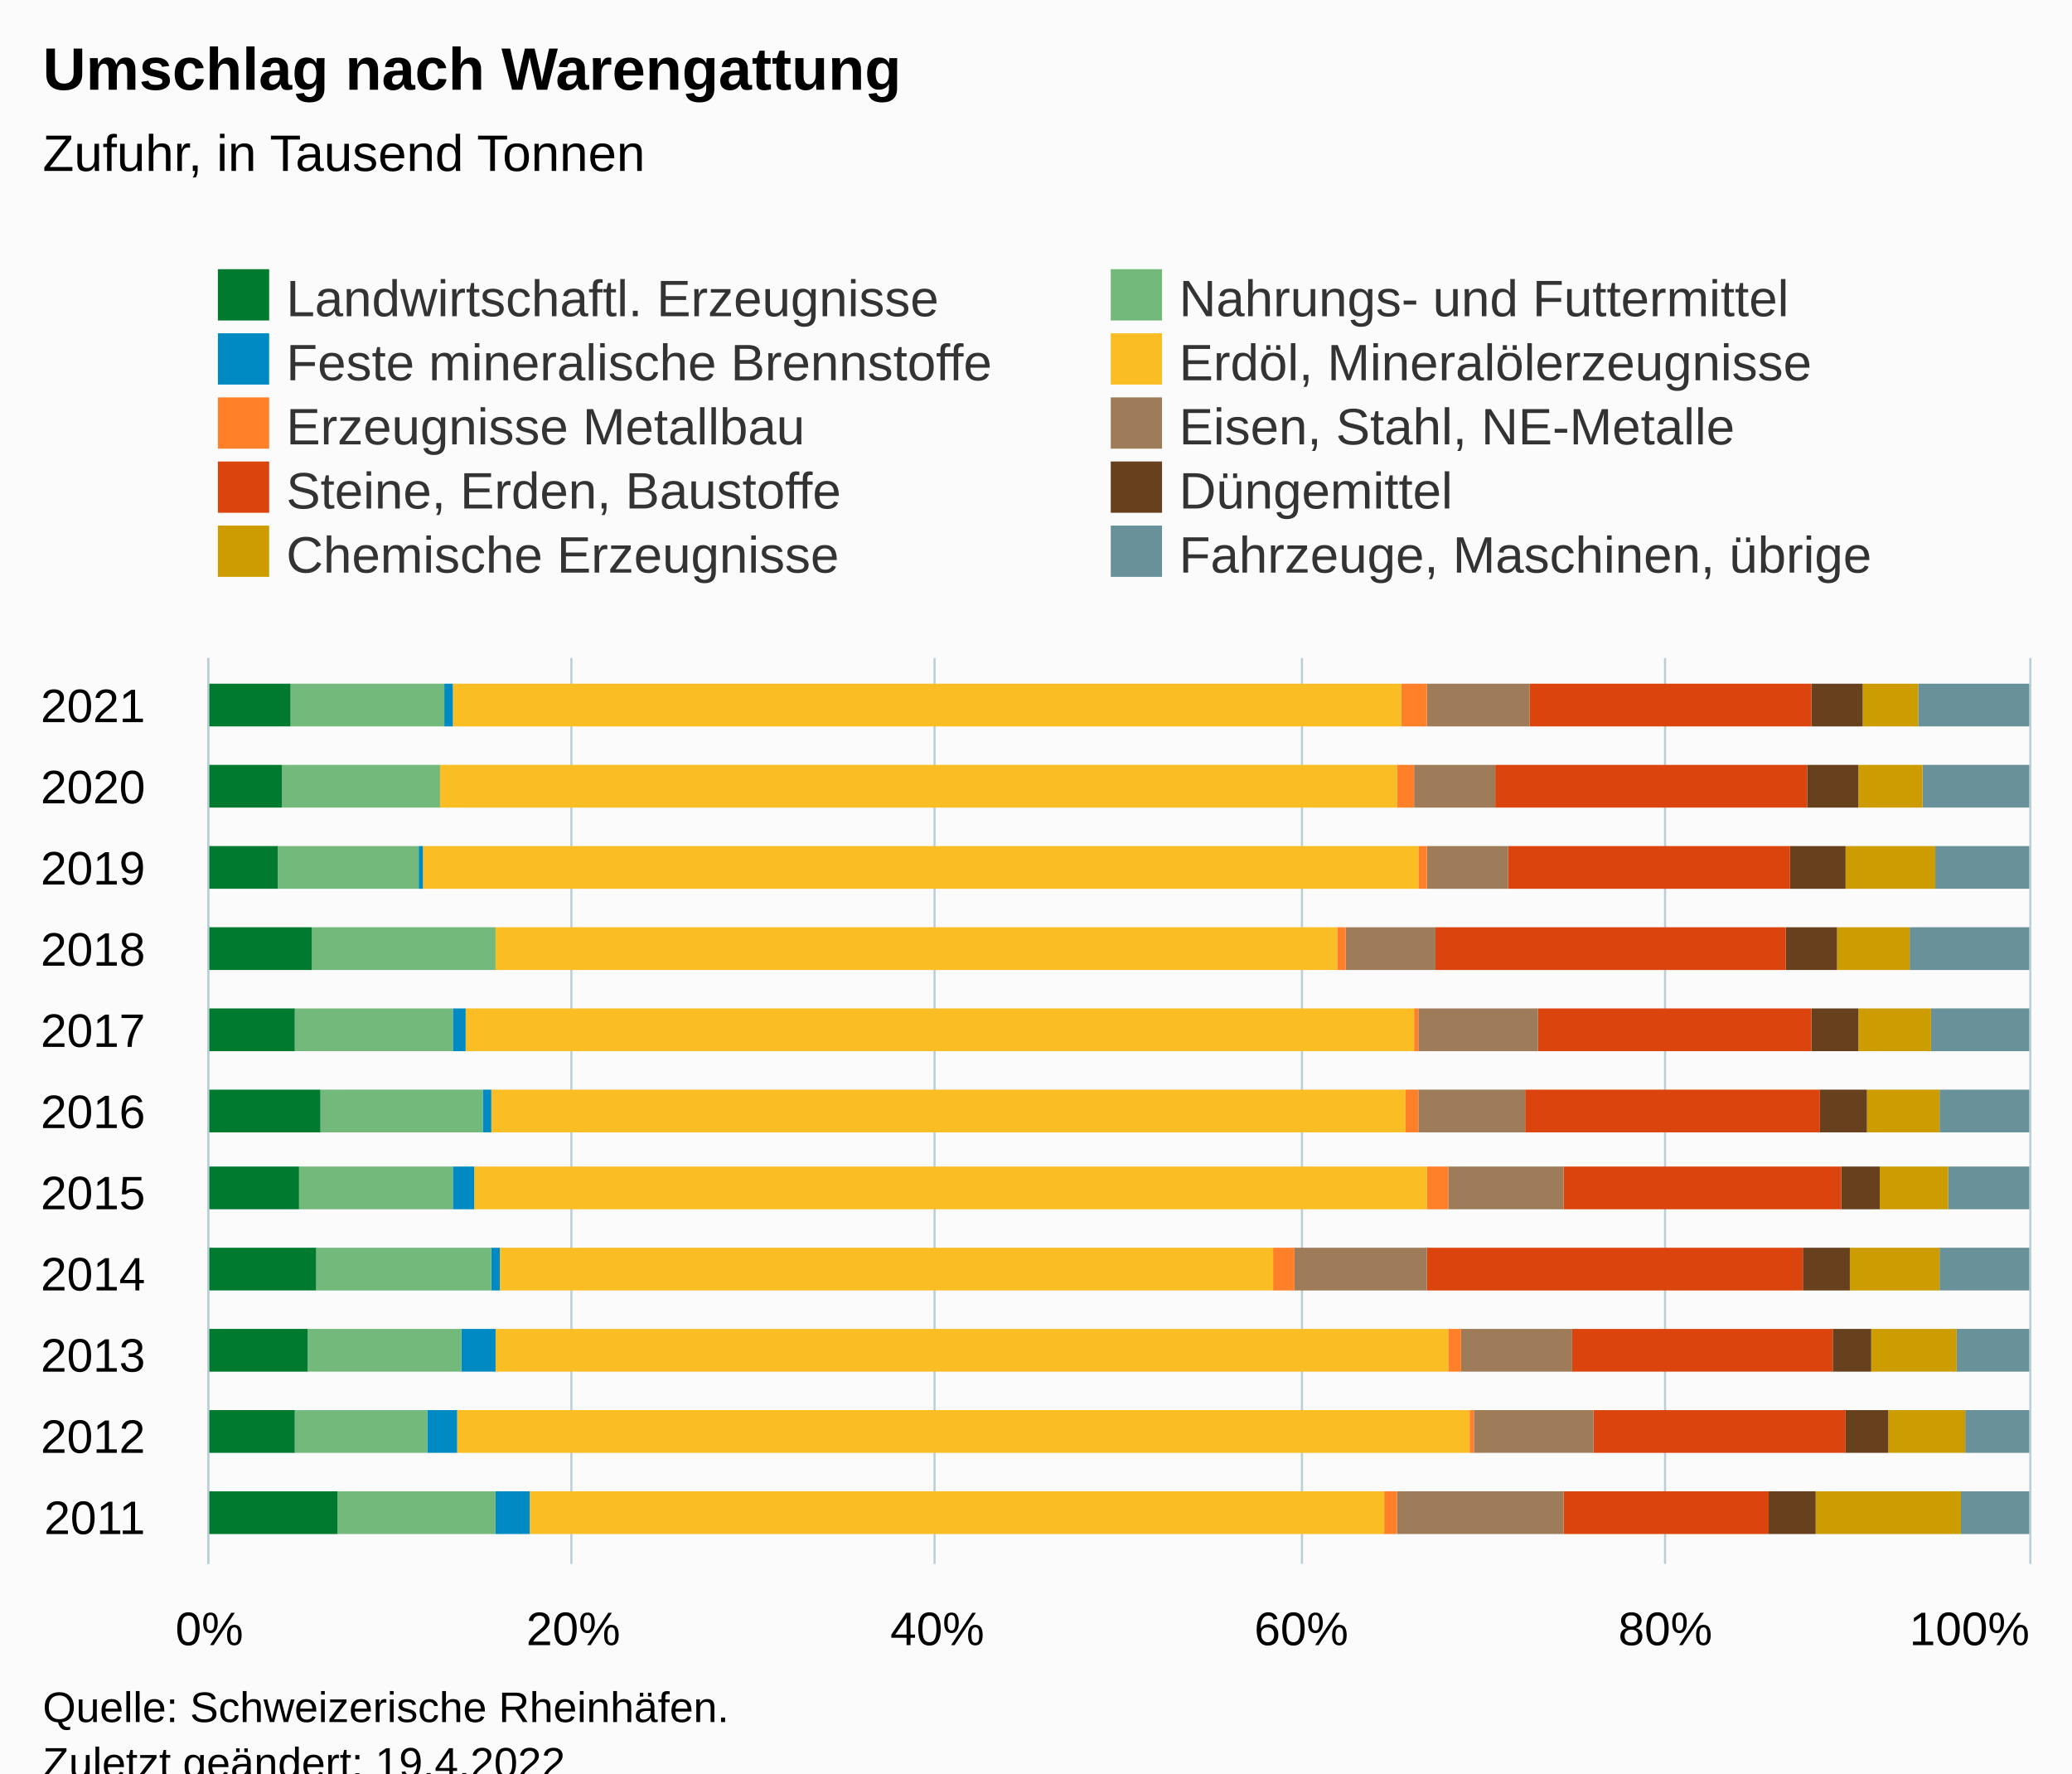
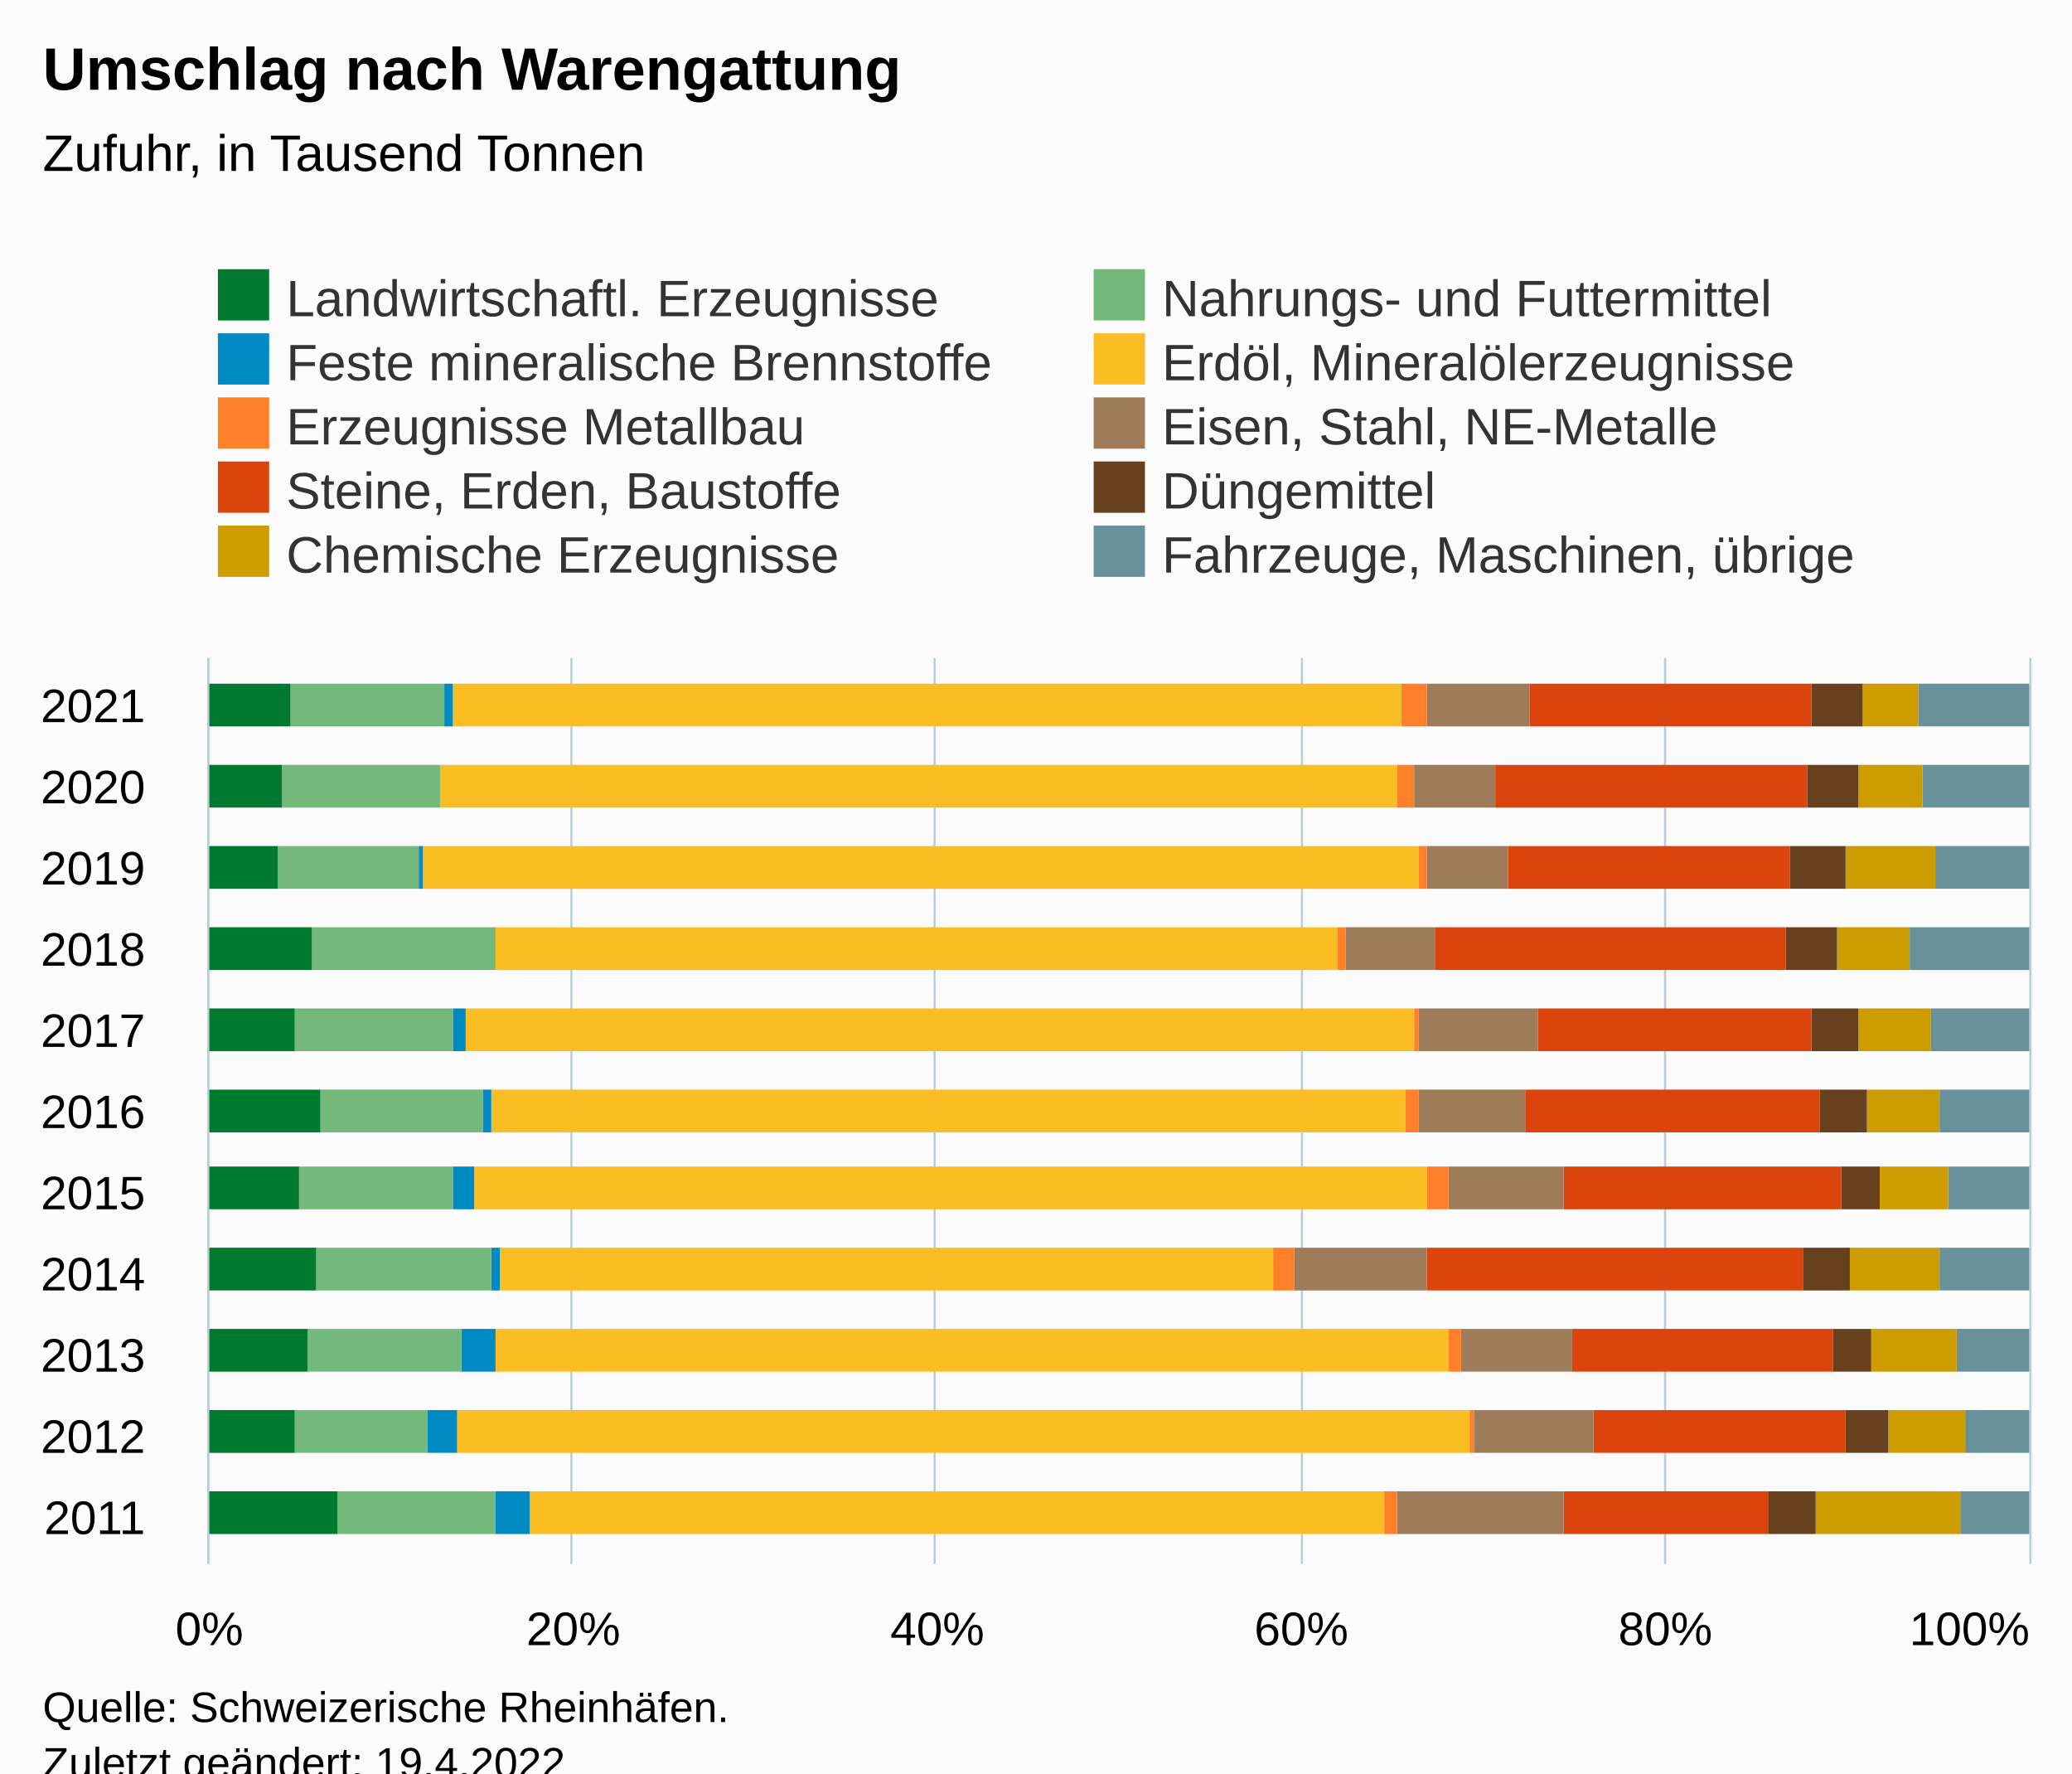
<svg xmlns="http://www.w3.org/2000/svg" version="1.1" class="highcharts-root" style="font-family:Arial;font-size:12px;" viewBox="0 0 485 415">
  <defs>
-     <clipPath id="highcharts-jhuvvlw-117-">
+     <clipPath id="highcharts-8y4ah32-117-">
      <rect x="0" y="0" width="212" height="426" fill="none" />
    </clipPath>
-     <clipPath id="highcharts-jhuvvlw-129-">
+     <clipPath id="highcharts-8y4ah32-129-">
      <rect x="0" y="0" width="212" height="426" fill="none" />
    </clipPath>
-     <clipPath id="highcharts-jhuvvlw-229-">
+     <clipPath id="highcharts-8y4ah32-229-">
      <rect x="49" y="154" width="426" height="212" fill="none" />
    </clipPath>
  </defs>
  <rect fill="#fbfbfb" class="highcharts-background" x="0" y="0" width="485" height="428" rx="0" ry="0" />
  <rect fill="none" class="highcharts-plot-background" x="49" y="154" width="426" height="212" />
  <g class="highcharts-pane-group" data-z-index="0" />
  <g class="highcharts-grid highcharts-xaxis-grid" data-z-index="1">
    <path fill="none" data-z-index="1" class="highcharts-grid-line" d="M 49 355.5 L 475 355.5" opacity="1" />
    <path fill="none" data-z-index="1" class="highcharts-grid-line" d="M 49 336.5 L 475 336.5" opacity="1" />
    <path fill="none" data-z-index="1" class="highcharts-grid-line" d="M 49 317.5 L 475 317.5" opacity="1" />
    <path fill="none" data-z-index="1" class="highcharts-grid-line" d="M 49 298.5 L 475 298.5" opacity="1" />
    <path fill="none" data-z-index="1" class="highcharts-grid-line" d="M 49 279.5 L 475 279.5" opacity="1" />
    <path fill="none" data-z-index="1" class="highcharts-grid-line" d="M 49 260.5 L 475 260.5" opacity="1" />
    <path fill="none" data-z-index="1" class="highcharts-grid-line" d="M 49 241.5 L 475 241.5" opacity="1" />
    <path fill="none" data-z-index="1" class="highcharts-grid-line" d="M 49 222.5 L 475 222.5" opacity="1" />
    <path fill="none" data-z-index="1" class="highcharts-grid-line" d="M 49 203.5 L 475 203.5" opacity="1" />
    <path fill="none" data-z-index="1" class="highcharts-grid-line" d="M 49 184.5 L 475 184.5" opacity="1" />
    <path fill="none" data-z-index="1" class="highcharts-grid-line" d="M 49 165.5 L 475 165.5" opacity="1" />
  </g>
  <g class="highcharts-grid highcharts-yaxis-grid" data-z-index="1">
    <path fill="none" stroke="#B9CFD7" stroke-width="0.5" data-z-index="1" class="highcharts-grid-line" d="M 48.75 154 L 48.75 366" opacity="1" />
    <path fill="none" stroke="#B9CFD7" stroke-width="0.5" data-z-index="1" class="highcharts-grid-line" d="M 133.75 154 L 133.75 366" opacity="1" />
    <path fill="none" stroke="#B9CFD7" stroke-width="0.5" data-z-index="1" class="highcharts-grid-line" d="M 218.75 154 L 218.75 366" opacity="1" />
    <path fill="none" stroke="#B9CFD7" stroke-width="0.5" data-z-index="1" class="highcharts-grid-line" d="M 304.75 154 L 304.75 366" opacity="1" />
    <path fill="none" stroke="#B9CFD7" stroke-width="0.5" data-z-index="1" class="highcharts-grid-line" d="M 389.75 154 L 389.75 366" opacity="1" />
    <path fill="none" stroke="#B9CFD7" stroke-width="0.5" data-z-index="1" class="highcharts-grid-line" d="M 475.25 154 L 475.25 366" opacity="1" />
  </g>
  <rect fill="none" class="highcharts-plot-border" data-z-index="1" x="49" y="154" width="426" height="212" />
  <g class="highcharts-axis highcharts-xaxis" data-z-index="2">
    <path fill="none" class="highcharts-axis-line" stroke="#B9CFD7" stroke-width="0.5" data-z-index="7" d="M 48.75 154 L 48.75 366" />
  </g>
  <g class="highcharts-axis highcharts-yaxis" data-z-index="2">
    <path fill="none" class="highcharts-axis-line" data-z-index="7" d="M 49 366 L 475 366" />
  </g>
  <g class="highcharts-series-group" data-z-index="3">
-     <g class="highcharts-series highcharts-series-0 highcharts-column-series" data-z-index="0.1" opacity="1" transform="translate(475,366) rotate(90) scale(-1,1) scale(1 1)" clip-path="url(#highcharts-jhuvvlw-129-)">
+     <g class="highcharts-series highcharts-series-0 highcharts-column-series" data-z-index="0.1" opacity="1" transform="translate(475,366) rotate(90) scale(-1,1) scale(1 1)" clip-path="url(#highcharts-8y4ah32-129-)">
      <rect x="7" y="0" width="10" height="16" fill="#689199" opacity="1" class="highcharts-point" />
      <rect x="26" y="0" width="10" height="15" fill="#689199" opacity="1" class="highcharts-point" />
      <rect x="45" y="0" width="10" height="17" fill="#689199" opacity="1" class="highcharts-point" />
      <rect x="64" y="0" width="10" height="21" fill="#689199" opacity="1" class="highcharts-point" />
      <rect x="83" y="0" width="10" height="19" fill="#689199" opacity="1" class="highcharts-point" />
      <rect x="101" y="0" width="10" height="21" fill="#689199" opacity="1" class="highcharts-point" />
      <rect x="120" y="0" width="10" height="23" fill="#689199" opacity="1" class="highcharts-point" />
      <rect x="139" y="0" width="10" height="28" fill="#689199" opacity="1" class="highcharts-point" />
      <rect x="158" y="0" width="10" height="22" fill="#689199" opacity="1" class="highcharts-point" />
      <rect x="177" y="0" width="10" height="25" fill="#689199" opacity="1" class="highcharts-point" />
      <rect x="196" y="0" width="10" height="26" fill="#689199" opacity="1" class="highcharts-point" />
    </g>
    <g class="highcharts-markers highcharts-series-0 highcharts-column-series" data-z-index="0.1" opacity="1" transform="translate(475,366) rotate(90) scale(-1,1) scale(1 1)" clip-path="none" />
-     <g class="highcharts-series highcharts-series-1 highcharts-column-series" data-z-index="0.1" opacity="1" transform="translate(475,366) rotate(90) scale(-1,1) scale(1 1)" clip-path="url(#highcharts-jhuvvlw-129-)">
+     <g class="highcharts-series highcharts-series-1 highcharts-column-series" data-z-index="0.1" opacity="1" transform="translate(475,366) rotate(90) scale(-1,1) scale(1 1)" clip-path="url(#highcharts-8y4ah32-129-)">
      <rect x="7" y="16" width="10" height="34" fill="#CD9C00" opacity="1" class="highcharts-point" />
      <rect x="26" y="15" width="10" height="18" fill="#CD9C00" opacity="1" class="highcharts-point" />
      <rect x="45" y="17" width="10" height="20" fill="#CD9C00" opacity="1" class="highcharts-point" />
      <rect x="64" y="21" width="10" height="21" fill="#CD9C00" opacity="1" class="highcharts-point" />
      <rect x="83" y="19" width="10" height="16" fill="#CD9C00" opacity="1" class="highcharts-point" />
      <rect x="101" y="21" width="10" height="17" fill="#CD9C00" opacity="1" class="highcharts-point" />
      <rect x="120" y="23" width="10" height="17" fill="#CD9C00" opacity="1" class="highcharts-point" />
      <rect x="139" y="28" width="10" height="17" fill="#CD9C00" opacity="1" class="highcharts-point" />
      <rect x="158" y="22" width="10" height="21" fill="#CD9C00" opacity="1" class="highcharts-point" />
      <rect x="177" y="25" width="10" height="15" fill="#CD9C00" opacity="1" class="highcharts-point" />
      <rect x="196" y="26" width="10" height="13" fill="#CD9C00" opacity="1" class="highcharts-point" />
    </g>
    <g class="highcharts-markers highcharts-series-1 highcharts-column-series" data-z-index="0.1" opacity="1" transform="translate(475,366) rotate(90) scale(-1,1) scale(1 1)" clip-path="none" />
-     <g class="highcharts-series highcharts-series-2 highcharts-column-series" data-z-index="0.1" opacity="1" transform="translate(475,366) rotate(90) scale(-1,1) scale(1 1)" clip-path="url(#highcharts-jhuvvlw-129-)">
+     <g class="highcharts-series highcharts-series-2 highcharts-column-series" data-z-index="0.1" opacity="1" transform="translate(475,366) rotate(90) scale(-1,1) scale(1 1)" clip-path="url(#highcharts-8y4ah32-129-)">
      <rect x="7" y="50" width="10" height="11" fill="#67401E" opacity="1" class="highcharts-point" />
      <rect x="26" y="33" width="10" height="10" fill="#67401E" opacity="1" class="highcharts-point" />
      <rect x="45" y="37" width="10" height="9" fill="#67401E" opacity="1" class="highcharts-point" />
      <rect x="64" y="42" width="10" height="11" fill="#67401E" opacity="1" class="highcharts-point" />
      <rect x="83" y="35" width="10" height="9" fill="#67401E" opacity="1" class="highcharts-point" />
      <rect x="101" y="38" width="10" height="11" fill="#67401E" opacity="1" class="highcharts-point" />
      <rect x="120" y="40" width="10" height="11" fill="#67401E" opacity="1" class="highcharts-point" />
      <rect x="139" y="45" width="10" height="12" fill="#67401E" opacity="1" class="highcharts-point" />
      <rect x="158" y="43" width="10" height="13" fill="#67401E" opacity="1" class="highcharts-point" />
      <rect x="177" y="40" width="10" height="12" fill="#67401E" opacity="1" class="highcharts-point" />
      <rect x="196" y="39" width="10" height="12" fill="#67401E" opacity="1" class="highcharts-point" />
    </g>
    <g class="highcharts-markers highcharts-series-2 highcharts-column-series" data-z-index="0.1" opacity="1" transform="translate(475,366) rotate(90) scale(-1,1) scale(1 1)" clip-path="none" />
-     <g class="highcharts-series highcharts-series-3 highcharts-column-series" data-z-index="0.1" opacity="1" transform="translate(475,366) rotate(90) scale(-1,1) scale(1 1)" clip-path="url(#highcharts-jhuvvlw-129-)">
+     <g class="highcharts-series highcharts-series-3 highcharts-column-series" data-z-index="0.1" opacity="1" transform="translate(475,366) rotate(90) scale(-1,1) scale(1 1)" clip-path="url(#highcharts-8y4ah32-129-)">
      <rect x="7" y="61" width="10" height="48" fill="#DC440E" opacity="1" class="highcharts-point" />
      <rect x="26" y="43" width="10" height="59" fill="#DC440E" opacity="1" class="highcharts-point" />
      <rect x="45" y="46" width="10" height="61" fill="#DC440E" opacity="1" class="highcharts-point" />
      <rect x="64" y="53" width="10" height="88" fill="#DC440E" opacity="1" class="highcharts-point" />
      <rect x="83" y="44" width="10" height="65" fill="#DC440E" opacity="1" class="highcharts-point" />
      <rect x="101" y="49" width="10" height="69" fill="#DC440E" opacity="1" class="highcharts-point" />
      <rect x="120" y="51" width="10" height="64" fill="#DC440E" opacity="1" class="highcharts-point" />
      <rect x="139" y="57" width="10" height="82" fill="#DC440E" opacity="1" class="highcharts-point" />
      <rect x="158" y="56" width="10" height="66" fill="#DC440E" opacity="1" class="highcharts-point" />
      <rect x="177" y="52" width="10" height="73" fill="#DC440E" opacity="1" class="highcharts-point" />
      <rect x="196" y="51" width="10" height="66" fill="#DC440E" opacity="1" class="highcharts-point" />
    </g>
    <g class="highcharts-markers highcharts-series-3 highcharts-column-series" data-z-index="0.1" opacity="1" transform="translate(475,366) rotate(90) scale(-1,1) scale(1 1)" clip-path="none" />
-     <g class="highcharts-series highcharts-series-4 highcharts-column-series" data-z-index="0.1" opacity="1" transform="translate(475,366) rotate(90) scale(-1,1) scale(1 1)" clip-path="url(#highcharts-jhuvvlw-129-)">
+     <g class="highcharts-series highcharts-series-4 highcharts-column-series" data-z-index="0.1" opacity="1" transform="translate(475,366) rotate(90) scale(-1,1) scale(1 1)" clip-path="url(#highcharts-8y4ah32-129-)">
      <rect x="7" y="109" width="10" height="39" fill="#9E7C59" opacity="1" class="highcharts-point" />
      <rect x="26" y="102" width="10" height="28" fill="#9E7C59" opacity="1" class="highcharts-point" />
      <rect x="45" y="107" width="10" height="26" fill="#9E7C59" opacity="1" class="highcharts-point" />
      <rect x="64" y="141" width="10" height="31" fill="#9E7C59" opacity="1" class="highcharts-point" />
      <rect x="83" y="109" width="10" height="27" fill="#9E7C59" opacity="1" class="highcharts-point" />
      <rect x="101" y="118" width="10" height="25" fill="#9E7C59" opacity="1" class="highcharts-point" />
      <rect x="120" y="115" width="10" height="28" fill="#9E7C59" opacity="1" class="highcharts-point" />
      <rect x="139" y="139" width="10" height="21" fill="#9E7C59" opacity="1" class="highcharts-point" />
      <rect x="158" y="122" width="10" height="19" fill="#9E7C59" opacity="1" class="highcharts-point" />
      <rect x="177" y="125" width="10" height="19" fill="#9E7C59" opacity="1" class="highcharts-point" />
      <rect x="196" y="117" width="10" height="24" fill="#9E7C59" opacity="1" class="highcharts-point" />
    </g>
    <g class="highcharts-markers highcharts-series-4 highcharts-column-series" data-z-index="0.1" opacity="1" transform="translate(475,366) rotate(90) scale(-1,1) scale(1 1)" clip-path="none" />
-     <g class="highcharts-series highcharts-series-5 highcharts-column-series" data-z-index="0.1" opacity="1" transform="translate(475,366) rotate(90) scale(-1,1) scale(1 1)" clip-path="url(#highcharts-jhuvvlw-129-)">
+     <g class="highcharts-series highcharts-series-5 highcharts-column-series" data-z-index="0.1" opacity="1" transform="translate(475,366) rotate(90) scale(-1,1) scale(1 1)" clip-path="url(#highcharts-8y4ah32-129-)">
      <rect x="7" y="148" width="10" height="3" fill="#FF8028" opacity="1" class="highcharts-point" />
      <rect x="26" y="130" width="10" height="1" fill="#FF8028" opacity="1" class="highcharts-point" />
      <rect x="45" y="133" width="10" height="3" fill="#FF8028" opacity="1" class="highcharts-point" />
      <rect x="64" y="172" width="10" height="5" fill="#FF8028" opacity="1" class="highcharts-point" />
      <rect x="83" y="136" width="10" height="5" fill="#FF8028" opacity="1" class="highcharts-point" />
      <rect x="101" y="143" width="10" height="3" fill="#FF8028" opacity="1" class="highcharts-point" />
      <rect x="120" y="143" width="10" height="1" fill="#FF8028" opacity="1" class="highcharts-point" />
      <rect x="139" y="160" width="10" height="2" fill="#FF8028" opacity="1" class="highcharts-point" />
      <rect x="158" y="141" width="10" height="2" fill="#FF8028" opacity="1" class="highcharts-point" />
      <rect x="177" y="144" width="10" height="4" fill="#FF8028" opacity="1" class="highcharts-point" />
      <rect x="196" y="141" width="10" height="6" fill="#FF8028" opacity="1" class="highcharts-point" />
    </g>
    <g class="highcharts-markers highcharts-series-5 highcharts-column-series" data-z-index="0.1" opacity="1" transform="translate(475,366) rotate(90) scale(-1,1) scale(1 1)" clip-path="none" />
-     <g class="highcharts-series highcharts-series-6 highcharts-column-series" data-z-index="0.1" opacity="1" transform="translate(475,366) rotate(90) scale(-1,1) scale(1 1)" clip-path="url(#highcharts-jhuvvlw-129-)">
+     <g class="highcharts-series highcharts-series-6 highcharts-column-series" data-z-index="0.1" opacity="1" transform="translate(475,366) rotate(90) scale(-1,1) scale(1 1)" clip-path="url(#highcharts-8y4ah32-129-)">
      <rect x="7" y="151" width="10" height="200" fill="#FABD24" opacity="1" class="highcharts-point" />
      <rect x="26" y="131" width="10" height="237" fill="#FABD24" opacity="1" class="highcharts-point" />
      <rect x="45" y="136" width="10" height="223" fill="#FABD24" opacity="1" class="highcharts-point" />
      <rect x="64" y="177" width="10" height="181" fill="#FABD24" opacity="1" class="highcharts-point" />
      <rect x="83" y="141" width="10" height="223" fill="#FABD24" opacity="1" class="highcharts-point" />
      <rect x="101" y="146" width="10" height="214" fill="#FABD24" opacity="1" class="highcharts-point" />
      <rect x="120" y="144" width="10" height="222" fill="#FABD24" opacity="1" class="highcharts-point" />
      <rect x="139" y="162" width="10" height="197" fill="#FABD24" opacity="1" class="highcharts-point" />
      <rect x="158" y="143" width="10" height="233" fill="#FABD24" opacity="1" class="highcharts-point" />
      <rect x="177" y="148" width="10" height="224" fill="#FABD24" opacity="1" class="highcharts-point" />
      <rect x="196" y="147" width="10" height="222" fill="#FABD24" opacity="1" class="highcharts-point" />
    </g>
    <g class="highcharts-markers highcharts-series-6 highcharts-column-series" data-z-index="0.1" opacity="1" transform="translate(475,366) rotate(90) scale(-1,1) scale(1 1)" clip-path="none" />
-     <g class="highcharts-series highcharts-series-7 highcharts-column-series" data-z-index="0.1" opacity="1" transform="translate(475,366) rotate(90) scale(-1,1) scale(1 1)" clip-path="url(#highcharts-jhuvvlw-129-)">
+     <g class="highcharts-series highcharts-series-7 highcharts-column-series" data-z-index="0.1" opacity="1" transform="translate(475,366) rotate(90) scale(-1,1) scale(1 1)" clip-path="url(#highcharts-8y4ah32-129-)">
      <rect x="7" y="351" width="10" height="8" fill="#008AC3" opacity="1" class="highcharts-point" />
      <rect x="26" y="368" width="10" height="7" fill="#008AC3" opacity="1" class="highcharts-point" />
      <rect x="45" y="359" width="10" height="8" fill="#008AC3" opacity="1" class="highcharts-point" />
      <rect x="64" y="358" width="10" height="2" fill="#008AC3" opacity="1" class="highcharts-point" />
      <rect x="83" y="364" width="10" height="5" fill="#008AC3" opacity="1" class="highcharts-point" />
      <rect x="101" y="360" width="10" height="2" fill="#008AC3" opacity="1" class="highcharts-point" />
      <rect x="120" y="366" width="10" height="3" fill="#008AC3" opacity="1" class="highcharts-point" />
      <rect x="139" y="359" width="10" height="0" fill="#008AC3" opacity="1" class="highcharts-point" />
      <rect x="158" y="376" width="10" height="1" fill="#008AC3" opacity="1" class="highcharts-point" />
      <rect x="177" y="372" width="10" height="0" fill="#008AC3" opacity="1" class="highcharts-point" />
      <rect x="196" y="369" width="10" height="2" fill="#008AC3" opacity="1" class="highcharts-point" />
    </g>
    <g class="highcharts-markers highcharts-series-7 highcharts-column-series" data-z-index="0.1" opacity="1" transform="translate(475,366) rotate(90) scale(-1,1) scale(1 1)" clip-path="none" />
-     <g class="highcharts-series highcharts-series-8 highcharts-column-series" data-z-index="0.1" opacity="1" transform="translate(475,366) rotate(90) scale(-1,1) scale(1 1)" clip-path="url(#highcharts-jhuvvlw-129-)">
+     <g class="highcharts-series highcharts-series-8 highcharts-column-series" data-z-index="0.1" opacity="1" transform="translate(475,366) rotate(90) scale(-1,1) scale(1 1)" clip-path="url(#highcharts-8y4ah32-129-)">
      <rect x="7" y="359" width="10" height="37" fill="#73B97C" opacity="1" class="highcharts-point" />
      <rect x="26" y="375" width="10" height="31" fill="#73B97C" opacity="1" class="highcharts-point" />
      <rect x="45" y="367" width="10" height="36" fill="#73B97C" opacity="1" class="highcharts-point" />
      <rect x="64" y="360" width="10" height="41" fill="#73B97C" opacity="1" class="highcharts-point" />
      <rect x="83" y="369" width="10" height="36" fill="#73B97C" opacity="1" class="highcharts-point" />
      <rect x="101" y="362" width="10" height="38" fill="#73B97C" opacity="1" class="highcharts-point" />
      <rect x="120" y="369" width="10" height="37" fill="#73B97C" opacity="1" class="highcharts-point" />
      <rect x="139" y="359" width="10" height="43" fill="#73B97C" opacity="1" class="highcharts-point" />
      <rect x="158" y="377" width="10" height="33" fill="#73B97C" opacity="1" class="highcharts-point" />
      <rect x="177" y="372" width="10" height="37" fill="#73B97C" opacity="1" class="highcharts-point" />
      <rect x="196" y="371" width="10" height="36" fill="#73B97C" opacity="1" class="highcharts-point" />
    </g>
    <g class="highcharts-markers highcharts-series-8 highcharts-column-series" data-z-index="0.1" opacity="1" transform="translate(475,366) rotate(90) scale(-1,1) scale(1 1)" clip-path="none" />
-     <g class="highcharts-series highcharts-series-9 highcharts-column-series" data-z-index="0.1" opacity="1" transform="translate(475,366) rotate(90) scale(-1,1) scale(1 1)" clip-path="url(#highcharts-jhuvvlw-129-)">
+     <g class="highcharts-series highcharts-series-9 highcharts-column-series" data-z-index="0.1" opacity="1" transform="translate(475,366) rotate(90) scale(-1,1) scale(1 1)" clip-path="url(#highcharts-8y4ah32-129-)">
      <rect x="7" y="396" width="10" height="31" fill="#007A2F" opacity="1" class="highcharts-point" />
      <rect x="26" y="406" width="10" height="21" fill="#007A2F" opacity="1" class="highcharts-point" />
      <rect x="45" y="403" width="10" height="24" fill="#007A2F" opacity="1" class="highcharts-point" />
      <rect x="64" y="401" width="10" height="26" fill="#007A2F" opacity="1" class="highcharts-point" />
      <rect x="83" y="405" width="10" height="22" fill="#007A2F" opacity="1" class="highcharts-point" />
      <rect x="101" y="400" width="10" height="27" fill="#007A2F" opacity="1" class="highcharts-point" />
      <rect x="120" y="406" width="10" height="21" fill="#007A2F" opacity="1" class="highcharts-point" />
      <rect x="139" y="402" width="10" height="25" fill="#007A2F" opacity="1" class="highcharts-point" />
      <rect x="158" y="410" width="10" height="17" fill="#007A2F" opacity="1" class="highcharts-point" />
      <rect x="177" y="409" width="10" height="18" fill="#007A2F" opacity="1" class="highcharts-point" />
      <rect x="196" y="407" width="10" height="20" fill="#007A2F" opacity="1" class="highcharts-point" />
    </g>
    <g class="highcharts-markers highcharts-series-9 highcharts-column-series" data-z-index="0.1" opacity="1" transform="translate(475,366) rotate(90) scale(-1,1) scale(1 1)" clip-path="none" />
  </g>
  <text x="10" text-anchor="start" class="highcharts-title" data-z-index="4" style="color:#000000;font-size:14px;font-weight:bold;fill:#000000;" y="21">
    <tspan>Umschlag nach Warengattung</tspan>
  </text>
  <text x="10" text-anchor="start" class="highcharts-subtitle" data-z-index="4" style="color:#000000;font-size:12px;font-weight:normal;fill:#000000;" y="40">
    <tspan>Zufuhr, in Tausend Tonnen</tspan>
  </text>
  <text x="10" text-anchor="start" class="highcharts-caption" data-z-index="4" style="color:#666666;fill:#666666;" y="400" />
  <g class="highcharts-legend" data-z-index="7" transform="translate(41,56)">
-     <rect fill="none" class="highcharts-legend-box" rx="0" ry="0" x="0" y="0" width="434" height="86" visibility="visible" />
+     <rect fill="none" class="highcharts-legend-box" rx="0" ry="0" x="0" y="0" width="411" height="86" visibility="visible" />
    <g data-z-index="1">
      <g>
        <g class="highcharts-legend-item highcharts-column-series highcharts-color-undefined highcharts-series-9" data-z-index="1" transform="translate(8,3)">
-           <text x="18" style="color:#333333;cursor:pointer;font-size:12px;font-weight:normal;fill:#333333;" text-anchor="start" data-z-index="2" y="15">
+           <text x="18" style="color:#333333;cursor:pointer;font-size:12px;font-weight:normal;white-space:nowrap;fill:#333333;" text-anchor="start" data-z-index="2" y="15">
            <tspan>Landwirtschaftl. Erzeugnisse</tspan>
          </text>
          <rect x="2" y="4" width="12" height="12" fill="#007A2F" class="highcharts-point" data-z-index="3" />
        </g>
-         <g class="highcharts-legend-item highcharts-column-series highcharts-color-undefined highcharts-series-8" data-z-index="1" transform="translate(217,3)">
-           <text x="18" y="15" style="color:#333333;cursor:pointer;font-size:12px;font-weight:normal;fill:#333333;" text-anchor="start" data-z-index="2">
+         <g class="highcharts-legend-item highcharts-column-series highcharts-color-undefined highcharts-series-8" data-z-index="1" transform="translate(213,3)">
+           <text x="18" y="15" style="color:#333333;cursor:pointer;font-size:12px;font-weight:normal;white-space:nowrap;fill:#333333;" text-anchor="start" data-z-index="2">
            <tspan>Nahrungs- und Futtermittel</tspan>
          </text>
          <rect x="2" y="4" width="12" height="12" fill="#73B97C" class="highcharts-point" data-z-index="3" />
        </g>
        <g class="highcharts-legend-item highcharts-column-series highcharts-color-undefined highcharts-series-7" data-z-index="1" transform="translate(8,18)">
-           <text x="18" y="15" style="color:#333333;cursor:pointer;font-size:12px;font-weight:normal;fill:#333333;" text-anchor="start" data-z-index="2">
+           <text x="18" y="15" style="color:#333333;cursor:pointer;font-size:12px;font-weight:normal;white-space:nowrap;fill:#333333;" text-anchor="start" data-z-index="2">
            <tspan>Feste mineralische Brennstoffe</tspan>
          </text>
          <rect x="2" y="4" width="12" height="12" fill="#008AC3" class="highcharts-point" data-z-index="3" />
        </g>
-         <g class="highcharts-legend-item highcharts-column-series highcharts-color-undefined highcharts-series-6" data-z-index="1" transform="translate(217,18)">
-           <text x="18" y="15" style="color:#333333;cursor:pointer;font-size:12px;font-weight:normal;fill:#333333;" text-anchor="start" data-z-index="2">
+         <g class="highcharts-legend-item highcharts-column-series highcharts-color-undefined highcharts-series-6" data-z-index="1" transform="translate(213,18)">
+           <text x="18" y="15" style="color:#333333;cursor:pointer;font-size:12px;font-weight:normal;white-space:nowrap;fill:#333333;" text-anchor="start" data-z-index="2">
            <tspan>Erdöl, Mineralölerzeugnisse</tspan>
          </text>
          <rect x="2" y="4" width="12" height="12" fill="#FABD24" class="highcharts-point" data-z-index="3" />
        </g>
        <g class="highcharts-legend-item highcharts-column-series highcharts-color-undefined highcharts-series-5" data-z-index="1" transform="translate(8,33)">
-           <text x="18" y="15" style="color:#333333;cursor:pointer;font-size:12px;font-weight:normal;fill:#333333;" text-anchor="start" data-z-index="2">
+           <text x="18" y="15" style="color:#333333;cursor:pointer;font-size:12px;font-weight:normal;white-space:nowrap;fill:#333333;" text-anchor="start" data-z-index="2">
            <tspan>Erzeugnisse Metallbau</tspan>
          </text>
          <rect x="2" y="4" width="12" height="12" fill="#FF8028" class="highcharts-point" data-z-index="3" />
        </g>
-         <g class="highcharts-legend-item highcharts-column-series highcharts-color-undefined highcharts-series-4" data-z-index="1" transform="translate(217,33)">
-           <text x="18" y="15" style="color:#333333;cursor:pointer;font-size:12px;font-weight:normal;fill:#333333;" text-anchor="start" data-z-index="2">
+         <g class="highcharts-legend-item highcharts-column-series highcharts-color-undefined highcharts-series-4" data-z-index="1" transform="translate(213,33)">
+           <text x="18" y="15" style="color:#333333;cursor:pointer;font-size:12px;font-weight:normal;white-space:nowrap;fill:#333333;" text-anchor="start" data-z-index="2">
            <tspan>Eisen, Stahl, NE-Metalle</tspan>
          </text>
          <rect x="2" y="4" width="12" height="12" fill="#9E7C59" class="highcharts-point" data-z-index="3" />
        </g>
        <g class="highcharts-legend-item highcharts-column-series highcharts-color-undefined highcharts-series-3" data-z-index="1" transform="translate(8,48)">
-           <text x="18" y="15" style="color:#333333;cursor:pointer;font-size:12px;font-weight:normal;fill:#333333;" text-anchor="start" data-z-index="2">
+           <text x="18" y="15" style="color:#333333;cursor:pointer;font-size:12px;font-weight:normal;white-space:nowrap;fill:#333333;" text-anchor="start" data-z-index="2">
            <tspan>Steine, Erden, Baustoffe</tspan>
          </text>
          <rect x="2" y="4" width="12" height="12" fill="#DC440E" class="highcharts-point" data-z-index="3" />
        </g>
-         <g class="highcharts-legend-item highcharts-column-series highcharts-color-undefined highcharts-series-2" data-z-index="1" transform="translate(217,48)">
-           <text x="18" y="15" style="color:#333333;cursor:pointer;font-size:12px;font-weight:normal;fill:#333333;" text-anchor="start" data-z-index="2">
+         <g class="highcharts-legend-item highcharts-column-series highcharts-color-undefined highcharts-series-2" data-z-index="1" transform="translate(213,48)">
+           <text x="18" y="15" style="color:#333333;cursor:pointer;font-size:12px;font-weight:normal;white-space:nowrap;fill:#333333;" text-anchor="start" data-z-index="2">
            <tspan>Düngemittel</tspan>
          </text>
          <rect x="2" y="4" width="12" height="12" fill="#67401E" class="highcharts-point" data-z-index="3" />
        </g>
        <g class="highcharts-legend-item highcharts-column-series highcharts-color-undefined highcharts-series-1" data-z-index="1" transform="translate(8,63)">
-           <text x="18" y="15" style="color:#333333;cursor:pointer;font-size:12px;font-weight:normal;fill:#333333;" text-anchor="start" data-z-index="2">
+           <text x="18" y="15" style="color:#333333;cursor:pointer;font-size:12px;font-weight:normal;white-space:nowrap;fill:#333333;" text-anchor="start" data-z-index="2">
            <tspan>Chemische Erzeugnisse</tspan>
          </text>
          <rect x="2" y="4" width="12" height="12" fill="#CD9C00" class="highcharts-point" data-z-index="3" />
        </g>
-         <g class="highcharts-legend-item highcharts-column-series highcharts-color-undefined highcharts-series-0" data-z-index="1" transform="translate(217,63)">
-           <text x="18" y="15" style="color:#333333;cursor:pointer;font-size:12px;font-weight:normal;fill:#333333;" text-anchor="start" data-z-index="2">
+         <g class="highcharts-legend-item highcharts-column-series highcharts-color-undefined highcharts-series-0" data-z-index="1" transform="translate(213,63)">
+           <text x="18" y="15" style="color:#333333;cursor:pointer;font-size:12px;font-weight:normal;white-space:nowrap;fill:#333333;" text-anchor="start" data-z-index="2">
            <tspan>Fahrzeuge, Maschinen, übrige</tspan>
          </text>
          <rect x="2" y="4" width="12" height="12" fill="#689199" class="highcharts-point" data-z-index="3" />
        </g>
      </g>
    </g>
  </g>
  <g class="highcharts-axis-labels highcharts-xaxis-labels" data-z-index="7">
    <text x="34" style="color:#000000;cursor:default;font-size:11px;fill:#000000;" text-anchor="end" transform="translate(0,0)" y="359" opacity="1">2011</text>
    <text x="34" style="color:#000000;cursor:default;font-size:11px;fill:#000000;" text-anchor="end" transform="translate(0,0)" y="340" opacity="1">2012</text>
    <text x="34" style="color:#000000;cursor:default;font-size:11px;fill:#000000;" text-anchor="end" transform="translate(0,0)" y="321" opacity="1">2013</text>
    <text x="34" style="color:#000000;cursor:default;font-size:11px;fill:#000000;" text-anchor="end" transform="translate(0,0)" y="302" opacity="1">2014</text>
    <text x="34" style="color:#000000;cursor:default;font-size:11px;fill:#000000;" text-anchor="end" transform="translate(0,0)" y="283" opacity="1">2015</text>
    <text x="34" style="color:#000000;cursor:default;font-size:11px;fill:#000000;" text-anchor="end" transform="translate(0,0)" y="264" opacity="1">2016</text>
    <text x="34" style="color:#000000;cursor:default;font-size:11px;fill:#000000;" text-anchor="end" transform="translate(0,0)" y="245" opacity="1">2017</text>
    <text x="34" style="color:#000000;cursor:default;font-size:11px;fill:#000000;" text-anchor="end" transform="translate(0,0)" y="226" opacity="1">2018</text>
    <text x="34" style="color:#000000;cursor:default;font-size:11px;fill:#000000;" text-anchor="end" transform="translate(0,0)" y="207" opacity="1">2019</text>
    <text x="34" style="color:#000000;cursor:default;font-size:11px;fill:#000000;" text-anchor="end" transform="translate(0,0)" y="188" opacity="1">2020</text>
    <text x="34" style="color:#000000;cursor:default;font-size:11px;fill:#000000;" text-anchor="end" transform="translate(0,0)" y="169" opacity="1">2021</text>
  </g>
  <g class="highcharts-axis-labels highcharts-yaxis-labels" data-z-index="7">
    <text x="49" style="color:#000000;cursor:default;font-size:11px;fill:#000000;" text-anchor="middle" transform="translate(0,0)" y="385" opacity="1">0%</text>
    <text x="134.2" style="color:#000000;cursor:default;font-size:11px;fill:#000000;" text-anchor="middle" transform="translate(0,0)" y="385" opacity="1">20%</text>
    <text x="219.4" style="color:#000000;cursor:default;font-size:11px;fill:#000000;" text-anchor="middle" transform="translate(0,0)" y="385" opacity="1">40%</text>
    <text x="304.6" style="color:#000000;cursor:default;font-size:11px;fill:#000000;" text-anchor="middle" transform="translate(0,0)" y="385" opacity="1">60%</text>
    <text x="389.8" style="color:#000000;cursor:default;font-size:11px;fill:#000000;" text-anchor="middle" transform="translate(0,0)" y="385" opacity="1">80%</text>
    <text x="461" style="color:#000000;cursor:default;font-size:11px;fill:#000000;" text-anchor="middle" transform="translate(0,0)" y="385" opacity="1">100%</text>
  </g>
  <text x="10" class="highcharts-credits" text-anchor="start" data-z-index="8" style="cursor:default;color:#000000;font-size:10px;fill:#000000;" y="403">
    <tspan>Quelle: Schweizerische Rheinhäfen.</tspan>
    <tspan x="10" dy="13">Zuletzt geändert: 19.4.2022</tspan>
  </text>
-   <g class="highcharts-control-points" data-z-index="99" clip-path="url(#highcharts-jhuvvlw-229-)" />
+   <g class="highcharts-control-points" data-z-index="99" clip-path="url(#highcharts-8y4ah32-229-)" />
</svg>
